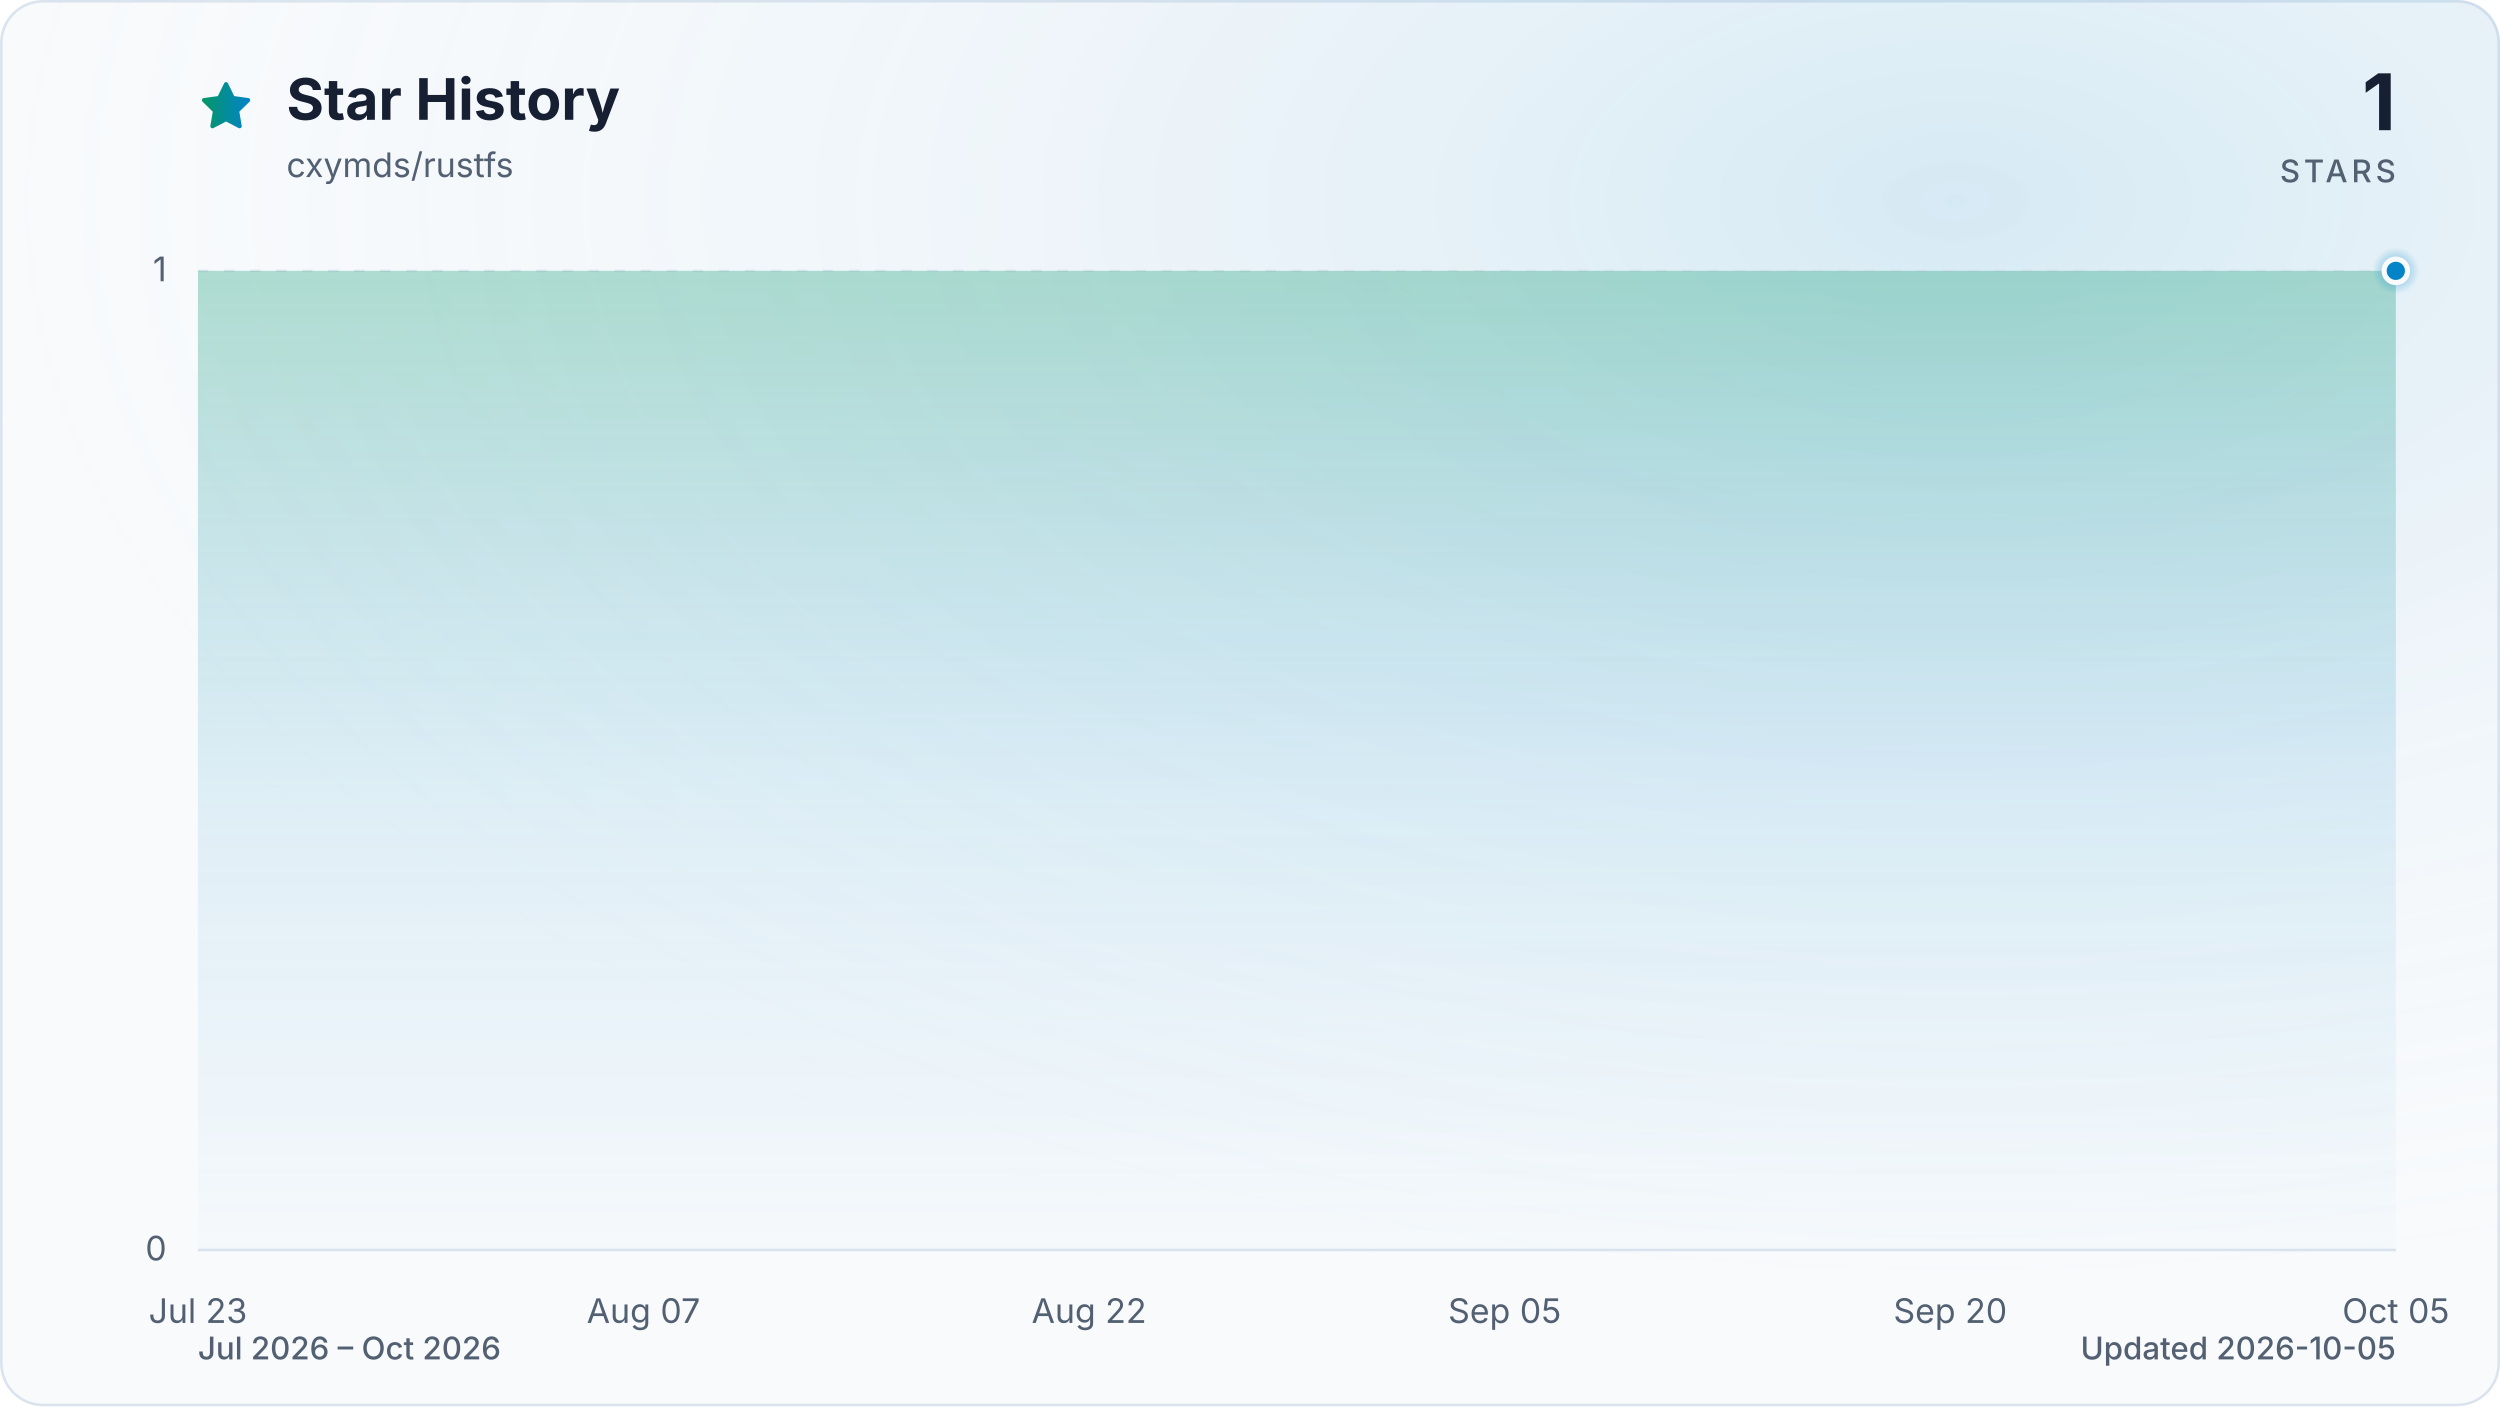
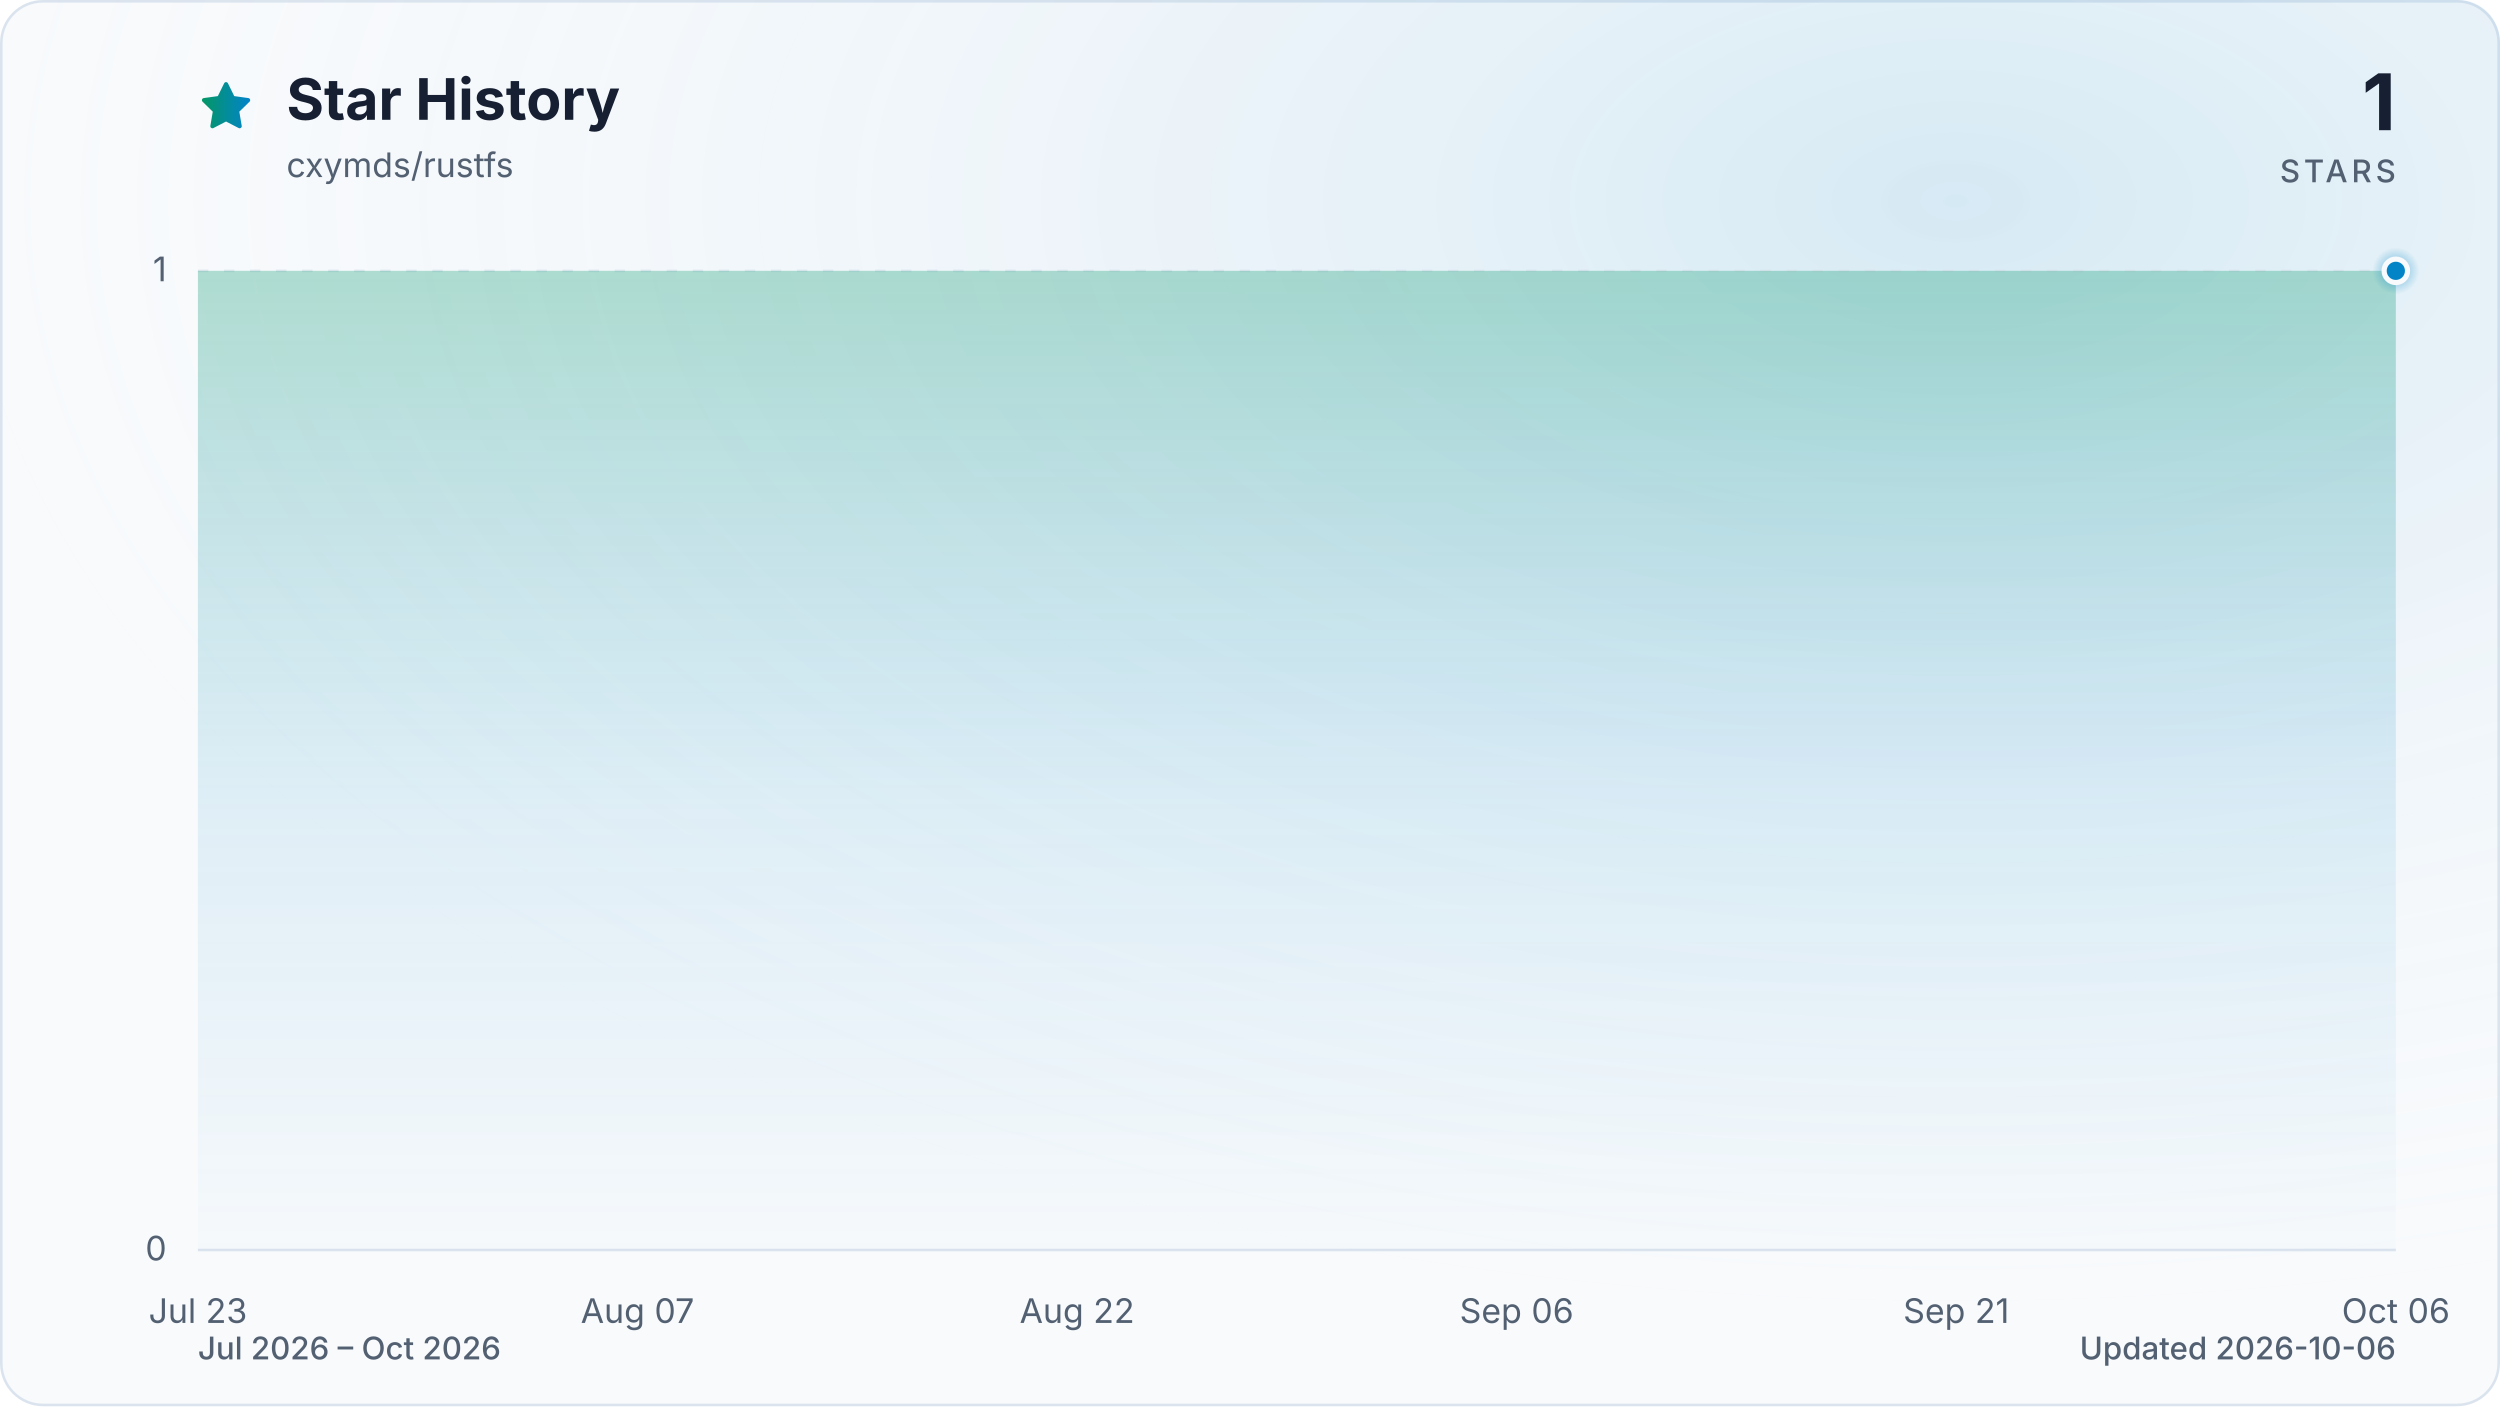
<svg xmlns="http://www.w3.org/2000/svg" viewBox="0 0 960 540" role="img" aria-labelledby="title description" data-style="gradient" data-variant="glow" data-animated="true">
  <defs>
    <linearGradient id="trend" x1="0" y1="0" x2="1" y2="0">
      <stop offset="0%" stop-color="#059669" />
      <stop offset="100%" stop-color="#0284c7" />
    </linearGradient>
    <linearGradient id="area" x1="0" y1="0" x2="0" y2="1">
      <stop offset="0%" stop-color="#059669" stop-opacity="0.30" />
      <stop offset="55%" stop-color="#0284c7" stop-opacity="0.10" />
      <stop offset="100%" stop-color="#0284c7" stop-opacity="0.01" />
    </linearGradient>
    <radialGradient id="marker-halo" cx="50%" cy="50%" r="50%">
      <stop offset="0%" stop-color="#0284c7" stop-opacity="0.55" />
      <stop offset="100%" stop-color="#0284c7" stop-opacity="0" />
    </radialGradient>
    <radialGradient id="surface-glow" cx="78%" cy="14%" r="80%">
      <stop offset="0%" stop-color="#0284c7" stop-opacity="0.14" />
      <stop offset="100%" stop-color="#f8fafc" stop-opacity="0" />
    </radialGradient>
    <filter id="trend-glow" x="-20%" y="-20%" width="140%" height="140%">
      <feGaussianBlur stdDeviation="7" />
    </filter>
  </defs>
  <style>
.trend-enter{transform-box:fill-box;transform-origin:center;animation:trend-enter 520ms cubic-bezier(0.16,1,0.3,1)}
.marker-enter{transform-box:fill-box;transform-origin:center;animation:marker-enter 320ms cubic-bezier(0.16,1,0.3,1) 200ms both}
.marker-pulse{transform-box:fill-box;transform-origin:center;animation:marker-pulse 2.6s ease-out infinite}
@keyframes trend-enter{from{opacity:.35;transform:translateY(10px)}to{opacity:1;transform:translateY(0)}}
@keyframes marker-enter{from{opacity:0;transform:scale(.4)}to{opacity:1;transform:scale(1)}}
@keyframes marker-pulse{0%{opacity:.5;transform:scale(.7)}70%,100%{opacity:0;transform:scale(2.1)}}
@media (prefers-reduced-motion:reduce){.trend-enter,.marker-enter,.marker-pulse{animation:none!important}}
@media (prefers-reduced-motion:reduce){.marker-pulse{opacity:0}}
</style>
  <rect x="0.5" y="0.5" width="959" height="539" fill="#f8fafc" stroke="#dbe4ee" stroke-width="1" rx="16" />
  <rect width="960" height="540" fill="url(#surface-glow)" rx="16" />
  <path d="M12 2.6l2.9 5.9 6.5.9-4.7 4.6 1.1 6.5-5.8-3-5.8 3 1.1-6.5-4.7-4.6 6.5-.9L12 2.6Z" transform="translate(76 30) scale(.9)" fill="url(#trend)" stroke="url(#trend)" stroke-width="1.8" stroke-linejoin="round" aria-hidden="true" />
  <text x="110" y="46" fill="#172033" font-family="ui-sans-serif, system-ui, -apple-system, BlinkMacSystemFont, 'Segoe UI', sans-serif" font-size="22" font-weight="700">Star History</text>
  <text x="110" y="68" fill="#526072" font-family="ui-sans-serif, system-ui, -apple-system, BlinkMacSystemFont, 'Segoe UI', sans-serif" font-size="13">cxymds/rustfs</text>
  <text x="920" y="50" fill="#172033" font-family="ui-sans-serif, system-ui, -apple-system, BlinkMacSystemFont, 'Segoe UI', sans-serif" font-size="30" font-weight="700" text-anchor="end">1</text>
  <text x="920" y="70" fill="#526072" font-family="ui-sans-serif, system-ui, -apple-system, BlinkMacSystemFont, 'Segoe UI', sans-serif" font-size="12" font-weight="500" letter-spacing="1.5" text-anchor="end">STARS</text>
  <line x1="76" y1="480.0" x2="920" y2="480.0" stroke="#dbe4ee" stroke-width="1" stroke-dasharray="0" opacity="1" />
  <text x="64" y="484.0" fill="#526072" font-family="ui-sans-serif, system-ui, -apple-system, BlinkMacSystemFont, 'Segoe UI', sans-serif" font-size="13" text-anchor="end">0</text>
  <line x1="76" y1="104.0" x2="920" y2="104.0" stroke="#dbe4ee" stroke-width="1" stroke-dasharray="4 6" opacity="0.7" />
  <text x="64" y="108.0" fill="#526072" font-family="ui-sans-serif, system-ui, -apple-system, BlinkMacSystemFont, 'Segoe UI', sans-serif" font-size="13" text-anchor="end">1</text>
  <text x="76.0" y="508" fill="#526072" font-family="ui-sans-serif, system-ui, -apple-system, BlinkMacSystemFont, 'Segoe UI', sans-serif" font-size="13" text-anchor="middle">Jul 23</text>
-   <text x="247.1" y="508" fill="#526072" font-family="ui-sans-serif, system-ui, -apple-system, BlinkMacSystemFont, 'Segoe UI', sans-serif" font-size="13" text-anchor="middle">Aug 07</text>
-   <text x="418.2" y="508" fill="#526072" font-family="ui-sans-serif, system-ui, -apple-system, BlinkMacSystemFont, 'Segoe UI', sans-serif" font-size="13" text-anchor="middle">Aug 22</text>
-   <text x="577.8" y="508" fill="#526072" font-family="ui-sans-serif, system-ui, -apple-system, BlinkMacSystemFont, 'Segoe UI', sans-serif" font-size="13" text-anchor="middle">Sep 05</text>
-   <text x="748.9" y="508" fill="#526072" font-family="ui-sans-serif, system-ui, -apple-system, BlinkMacSystemFont, 'Segoe UI', sans-serif" font-size="13" text-anchor="middle">Sep 20</text>
-   <text x="920.0" y="508" fill="#526072" font-family="ui-sans-serif, system-ui, -apple-system, BlinkMacSystemFont, 'Segoe UI', sans-serif" font-size="13" text-anchor="middle">Oct 05</text>
+   <text x="244.8" y="508" fill="#526072" font-family="ui-sans-serif, system-ui, -apple-system, BlinkMacSystemFont, 'Segoe UI', sans-serif" font-size="13" text-anchor="middle">Aug 07</text>
+   <text x="413.6" y="508" fill="#526072" font-family="ui-sans-serif, system-ui, -apple-system, BlinkMacSystemFont, 'Segoe UI', sans-serif" font-size="13" text-anchor="middle">Aug 22</text>
+   <text x="582.4" y="508" fill="#526072" font-family="ui-sans-serif, system-ui, -apple-system, BlinkMacSystemFont, 'Segoe UI', sans-serif" font-size="13" text-anchor="middle">Sep 06</text>
+   <text x="751.2" y="508" fill="#526072" font-family="ui-sans-serif, system-ui, -apple-system, BlinkMacSystemFont, 'Segoe UI', sans-serif" font-size="13" text-anchor="middle">Sep 21</text>
+   <text x="920.0" y="508" fill="#526072" font-family="ui-sans-serif, system-ui, -apple-system, BlinkMacSystemFont, 'Segoe UI', sans-serif" font-size="13" text-anchor="middle">Oct 06</text>
  <g class="trend-enter">
-     <path d="M 76.0 104.0 C 79.8 104.0, 83.6 104.0, 87.4 104.0 C 91.2 104.0, 95.0 104.0, 98.8 104.0 C 102.6 104.0, 106.4 104.0, 110.2 104.0 C 114.0 104.0, 117.8 104.0, 121.6 104.0 C 125.4 104.0, 129.2 104.0, 133.0 104.0 C 136.8 104.0, 140.6 104.0, 144.4 104.0 C 148.2 104.0, 152.0 104.0, 155.8 104.0 C 159.6 104.0, 163.4 104.0, 167.2 104.0 C 171.0 104.0, 174.8 104.0, 178.6 104.0 C 182.5 104.0, 186.3 104.0, 190.1 104.0 C 193.9 104.0, 197.7 104.0, 201.5 104.0 C 205.3 104.0, 209.1 104.0, 212.9 104.0 C 216.7 104.0, 220.5 104.0, 224.3 104.0 C 228.1 104.0, 231.9 104.0, 235.7 104.0 C 239.5 104.0, 243.3 104.0, 247.1 104.0 C 250.9 104.0, 254.7 104.0, 258.5 104.0 C 262.3 104.0, 266.1 104.0, 269.9 104.0 C 273.7 104.0, 277.5 104.0, 281.3 104.0 C 285.1 104.0, 288.9 104.0, 292.7 104.0 C 296.5 104.0, 300.3 104.0, 304.1 104.0 C 307.9 104.0, 311.7 104.0, 315.5 104.0 C 319.3 104.0, 323.1 104.0, 326.9 104.0 C 330.7 104.0, 334.5 104.0, 338.3 104.0 C 342.1 104.0, 345.9 104.0, 349.7 104.0 C 353.5 104.0, 357.3 104.0, 361.1 104.0 C 364.9 104.0, 368.7 104.0, 372.5 104.0 C 376.3 104.0, 380.1 104.0, 383.9 104.0 C 387.7 104.0, 391.5 104.0, 395.4 104.0 C 399.2 104.0, 403.0 104.0, 406.8 104.0 C 410.6 104.0, 414.4 104.0, 418.2 104.0 C 422.0 104.0, 425.8 104.0, 429.6 104.0 C 433.4 104.0, 437.2 104.0, 441.0 104.0 C 444.8 104.0, 448.6 104.0, 452.4 104.0 C 456.2 104.0, 460.0 104.0, 463.8 104.0 C 467.6 104.0, 471.4 104.0, 475.2 104.0 C 479.0 104.0, 482.8 104.0, 486.6 104.0 C 490.4 104.0, 494.2 104.0, 498.0 104.0 C 501.8 104.0, 505.6 104.0, 509.4 104.0 C 513.2 104.0, 517.0 104.0, 520.8 104.0 C 524.6 104.0, 528.4 104.0, 532.2 104.0 C 536.0 104.0, 539.8 104.0, 543.6 104.0 C 547.4 104.0, 551.2 104.0, 555.0 104.0 C 558.8 104.0, 562.6 104.0, 566.4 104.0 C 570.2 104.0, 574.0 104.0, 577.8 104.0 C 581.6 104.0, 585.4 104.0, 589.2 104.0 C 593.0 104.0, 596.8 104.0, 600.6 104.0 C 604.5 104.0, 608.3 104.0, 612.1 104.0 C 615.9 104.0, 619.7 104.0, 623.5 104.0 C 627.3 104.0, 631.1 104.0, 634.9 104.0 C 638.7 104.0, 642.5 104.0, 646.3 104.0 C 650.1 104.0, 653.9 104.0, 657.7 104.0 C 661.5 104.0, 665.3 104.0, 669.1 104.0 C 672.9 104.0, 676.7 104.0, 680.5 104.0 C 684.3 104.0, 688.1 104.0, 691.9 104.0 C 695.7 104.0, 699.5 104.0, 703.3 104.0 C 707.1 104.0, 710.9 104.0, 714.7 104.0 C 718.5 104.0, 722.3 104.0, 726.1 104.0 C 729.9 104.0, 733.7 104.0, 737.5 104.0 C 741.3 104.0, 745.1 104.0, 748.9 104.0 C 752.7 104.0, 756.5 104.0, 760.3 104.0 C 764.1 104.0, 767.9 104.0, 771.7 104.0 C 775.5 104.0, 779.3 104.0, 783.1 104.0 C 786.9 104.0, 790.7 104.0, 794.5 104.0 C 798.3 104.0, 802.1 104.0, 805.9 104.0 C 809.7 104.0, 813.5 104.0, 817.4 104.0 C 821.2 104.0, 825.0 104.0, 828.8 104.0 C 832.6 104.0, 836.4 104.0, 840.2 104.0 C 844.0 104.0, 847.8 104.0, 851.6 104.0 C 855.4 104.0, 859.2 104.0, 863.0 104.0 C 866.8 104.0, 870.6 104.0, 874.4 104.0 C 878.2 104.0, 882.0 104.0, 885.8 104.0 C 889.6 104.0, 893.4 104.0, 897.2 104.0 C 901.0 104.0, 904.8 104.0, 908.6 104.0 C 912.4 104.0, 916.2 104.0, 920.0 104.0 L 920.0 480.0 L 76.0 480.0 Z" fill="url(#area)" />
-     <path d="M 76.0 104.0 C 79.8 104.0, 83.6 104.0, 87.4 104.0 C 91.2 104.0, 95.0 104.0, 98.8 104.0 C 102.6 104.0, 106.4 104.0, 110.2 104.0 C 114.0 104.0, 117.8 104.0, 121.6 104.0 C 125.4 104.0, 129.2 104.0, 133.0 104.0 C 136.8 104.0, 140.6 104.0, 144.4 104.0 C 148.2 104.0, 152.0 104.0, 155.8 104.0 C 159.6 104.0, 163.4 104.0, 167.2 104.0 C 171.0 104.0, 174.8 104.0, 178.6 104.0 C 182.5 104.0, 186.3 104.0, 190.1 104.0 C 193.9 104.0, 197.7 104.0, 201.5 104.0 C 205.3 104.0, 209.1 104.0, 212.9 104.0 C 216.7 104.0, 220.5 104.0, 224.3 104.0 C 228.1 104.0, 231.9 104.0, 235.7 104.0 C 239.5 104.0, 243.3 104.0, 247.1 104.0 C 250.9 104.0, 254.7 104.0, 258.5 104.0 C 262.3 104.0, 266.1 104.0, 269.9 104.0 C 273.7 104.0, 277.5 104.0, 281.3 104.0 C 285.1 104.0, 288.9 104.0, 292.7 104.0 C 296.5 104.0, 300.3 104.0, 304.1 104.0 C 307.9 104.0, 311.7 104.0, 315.5 104.0 C 319.3 104.0, 323.1 104.0, 326.9 104.0 C 330.7 104.0, 334.5 104.0, 338.3 104.0 C 342.1 104.0, 345.9 104.0, 349.7 104.0 C 353.5 104.0, 357.3 104.0, 361.1 104.0 C 364.9 104.0, 368.7 104.0, 372.5 104.0 C 376.3 104.0, 380.1 104.0, 383.9 104.0 C 387.7 104.0, 391.5 104.0, 395.4 104.0 C 399.2 104.0, 403.0 104.0, 406.8 104.0 C 410.6 104.0, 414.4 104.0, 418.2 104.0 C 422.0 104.0, 425.8 104.0, 429.6 104.0 C 433.4 104.0, 437.2 104.0, 441.0 104.0 C 444.8 104.0, 448.6 104.0, 452.4 104.0 C 456.2 104.0, 460.0 104.0, 463.8 104.0 C 467.6 104.0, 471.4 104.0, 475.2 104.0 C 479.0 104.0, 482.8 104.0, 486.6 104.0 C 490.4 104.0, 494.2 104.0, 498.0 104.0 C 501.8 104.0, 505.6 104.0, 509.4 104.0 C 513.2 104.0, 517.0 104.0, 520.8 104.0 C 524.6 104.0, 528.4 104.0, 532.2 104.0 C 536.0 104.0, 539.8 104.0, 543.6 104.0 C 547.4 104.0, 551.2 104.0, 555.0 104.0 C 558.8 104.0, 562.6 104.0, 566.4 104.0 C 570.2 104.0, 574.0 104.0, 577.8 104.0 C 581.6 104.0, 585.4 104.0, 589.2 104.0 C 593.0 104.0, 596.8 104.0, 600.6 104.0 C 604.5 104.0, 608.3 104.0, 612.1 104.0 C 615.9 104.0, 619.7 104.0, 623.5 104.0 C 627.3 104.0, 631.1 104.0, 634.9 104.0 C 638.7 104.0, 642.5 104.0, 646.3 104.0 C 650.1 104.0, 653.9 104.0, 657.7 104.0 C 661.5 104.0, 665.3 104.0, 669.1 104.0 C 672.9 104.0, 676.7 104.0, 680.5 104.0 C 684.3 104.0, 688.1 104.0, 691.9 104.0 C 695.7 104.0, 699.5 104.0, 703.3 104.0 C 707.1 104.0, 710.9 104.0, 714.7 104.0 C 718.5 104.0, 722.3 104.0, 726.1 104.0 C 729.9 104.0, 733.7 104.0, 737.5 104.0 C 741.3 104.0, 745.1 104.0, 748.9 104.0 C 752.7 104.0, 756.5 104.0, 760.3 104.0 C 764.1 104.0, 767.9 104.0, 771.7 104.0 C 775.5 104.0, 779.3 104.0, 783.1 104.0 C 786.9 104.0, 790.7 104.0, 794.5 104.0 C 798.3 104.0, 802.1 104.0, 805.9 104.0 C 809.7 104.0, 813.5 104.0, 817.4 104.0 C 821.2 104.0, 825.0 104.0, 828.8 104.0 C 832.6 104.0, 836.4 104.0, 840.2 104.0 C 844.0 104.0, 847.8 104.0, 851.6 104.0 C 855.4 104.0, 859.2 104.0, 863.0 104.0 C 866.8 104.0, 870.6 104.0, 874.4 104.0 C 878.2 104.0, 882.0 104.0, 885.8 104.0 C 889.6 104.0, 893.4 104.0, 897.2 104.0 C 901.0 104.0, 904.8 104.0, 908.6 104.0 C 912.4 104.0, 916.2 104.0, 920.0 104.0" fill="none" stroke="url(#trend)" stroke-width="12" stroke-linecap="round" stroke-linejoin="round" opacity="0.16" filter="url(#trend-glow)" />
-     <path d="M 76.0 104.0 C 79.8 104.0, 83.6 104.0, 87.4 104.0 C 91.2 104.0, 95.0 104.0, 98.8 104.0 C 102.6 104.0, 106.4 104.0, 110.2 104.0 C 114.0 104.0, 117.8 104.0, 121.6 104.0 C 125.4 104.0, 129.2 104.0, 133.0 104.0 C 136.8 104.0, 140.6 104.0, 144.4 104.0 C 148.2 104.0, 152.0 104.0, 155.8 104.0 C 159.6 104.0, 163.4 104.0, 167.2 104.0 C 171.0 104.0, 174.8 104.0, 178.6 104.0 C 182.5 104.0, 186.3 104.0, 190.1 104.0 C 193.9 104.0, 197.7 104.0, 201.5 104.0 C 205.3 104.0, 209.1 104.0, 212.9 104.0 C 216.7 104.0, 220.5 104.0, 224.3 104.0 C 228.1 104.0, 231.9 104.0, 235.7 104.0 C 239.5 104.0, 243.3 104.0, 247.1 104.0 C 250.9 104.0, 254.7 104.0, 258.5 104.0 C 262.3 104.0, 266.1 104.0, 269.9 104.0 C 273.7 104.0, 277.5 104.0, 281.3 104.0 C 285.1 104.0, 288.9 104.0, 292.7 104.0 C 296.5 104.0, 300.3 104.0, 304.1 104.0 C 307.9 104.0, 311.7 104.0, 315.5 104.0 C 319.3 104.0, 323.1 104.0, 326.9 104.0 C 330.7 104.0, 334.5 104.0, 338.3 104.0 C 342.1 104.0, 345.9 104.0, 349.7 104.0 C 353.5 104.0, 357.3 104.0, 361.1 104.0 C 364.9 104.0, 368.7 104.0, 372.5 104.0 C 376.3 104.0, 380.1 104.0, 383.9 104.0 C 387.7 104.0, 391.5 104.0, 395.4 104.0 C 399.2 104.0, 403.0 104.0, 406.8 104.0 C 410.6 104.0, 414.4 104.0, 418.2 104.0 C 422.0 104.0, 425.8 104.0, 429.6 104.0 C 433.4 104.0, 437.2 104.0, 441.0 104.0 C 444.8 104.0, 448.6 104.0, 452.4 104.0 C 456.2 104.0, 460.0 104.0, 463.8 104.0 C 467.6 104.0, 471.4 104.0, 475.2 104.0 C 479.0 104.0, 482.8 104.0, 486.6 104.0 C 490.4 104.0, 494.2 104.0, 498.0 104.0 C 501.8 104.0, 505.6 104.0, 509.4 104.0 C 513.2 104.0, 517.0 104.0, 520.8 104.0 C 524.6 104.0, 528.4 104.0, 532.2 104.0 C 536.0 104.0, 539.8 104.0, 543.6 104.0 C 547.4 104.0, 551.2 104.0, 555.0 104.0 C 558.8 104.0, 562.6 104.0, 566.4 104.0 C 570.2 104.0, 574.0 104.0, 577.8 104.0 C 581.6 104.0, 585.4 104.0, 589.2 104.0 C 593.0 104.0, 596.8 104.0, 600.6 104.0 C 604.5 104.0, 608.3 104.0, 612.1 104.0 C 615.9 104.0, 619.7 104.0, 623.5 104.0 C 627.3 104.0, 631.1 104.0, 634.9 104.0 C 638.7 104.0, 642.5 104.0, 646.3 104.0 C 650.1 104.0, 653.9 104.0, 657.7 104.0 C 661.5 104.0, 665.3 104.0, 669.1 104.0 C 672.9 104.0, 676.7 104.0, 680.5 104.0 C 684.3 104.0, 688.1 104.0, 691.9 104.0 C 695.7 104.0, 699.5 104.0, 703.3 104.0 C 707.1 104.0, 710.9 104.0, 714.7 104.0 C 718.5 104.0, 722.3 104.0, 726.1 104.0 C 729.9 104.0, 733.7 104.0, 737.5 104.0 C 741.3 104.0, 745.1 104.0, 748.9 104.0 C 752.7 104.0, 756.5 104.0, 760.3 104.0 C 764.1 104.0, 767.9 104.0, 771.7 104.0 C 775.5 104.0, 779.3 104.0, 783.1 104.0 C 786.9 104.0, 790.7 104.0, 794.5 104.0 C 798.3 104.0, 802.1 104.0, 805.9 104.0 C 809.7 104.0, 813.5 104.0, 817.4 104.0 C 821.2 104.0, 825.0 104.0, 828.8 104.0 C 832.6 104.0, 836.4 104.0, 840.2 104.0 C 844.0 104.0, 847.8 104.0, 851.6 104.0 C 855.4 104.0, 859.2 104.0, 863.0 104.0 C 866.8 104.0, 870.6 104.0, 874.4 104.0 C 878.2 104.0, 882.0 104.0, 885.8 104.0 C 889.6 104.0, 893.4 104.0, 897.2 104.0 C 901.0 104.0, 904.8 104.0, 908.6 104.0 C 912.4 104.0, 916.2 104.0, 920.0 104.0" fill="none" stroke="url(#trend)" stroke-width="3" stroke-linecap="round" stroke-linejoin="round" />
+     <path d="M 76.0 104.0 C 79.8 104.0, 83.5 104.0, 87.3 104.0 C 91.0 104.0, 94.8 104.0, 98.5 104.0 C 102.3 104.0, 106.0 104.0, 109.8 104.0 C 113.5 104.0, 117.3 104.0, 121.0 104.0 C 124.8 104.0, 128.5 104.0, 132.3 104.0 C 136.0 104.0, 139.8 104.0, 143.5 104.0 C 147.3 104.0, 151.0 104.0, 154.8 104.0 C 158.5 104.0, 162.3 104.0, 166.0 104.0 C 169.8 104.0, 173.5 104.0, 177.3 104.0 C 181.0 104.0, 184.8 104.0, 188.5 104.0 C 192.3 104.0, 196.0 104.0, 199.8 104.0 C 203.5 104.0, 207.3 104.0, 211.0 104.0 C 214.8 104.0, 218.5 104.0, 222.3 104.0 C 226.0 104.0, 229.8 104.0, 233.5 104.0 C 237.3 104.0, 241.0 104.0, 244.8 104.0 C 248.6 104.0, 252.3 104.0, 256.1 104.0 C 259.8 104.0, 263.6 104.0, 267.3 104.0 C 271.1 104.0, 274.8 104.0, 278.6 104.0 C 282.3 104.0, 286.1 104.0, 289.8 104.0 C 293.6 104.0, 297.3 104.0, 301.1 104.0 C 304.8 104.0, 308.6 104.0, 312.3 104.0 C 316.1 104.0, 319.8 104.0, 323.6 104.0 C 327.3 104.0, 331.1 104.0, 334.8 104.0 C 338.6 104.0, 342.3 104.0, 346.1 104.0 C 349.8 104.0, 353.6 104.0, 357.3 104.0 C 361.1 104.0, 364.8 104.0, 368.6 104.0 C 372.3 104.0, 376.1 104.0, 379.8 104.0 C 383.6 104.0, 387.3 104.0, 391.1 104.0 C 394.8 104.0, 398.6 104.0, 402.3 104.0 C 406.1 104.0, 409.8 104.0, 413.6 104.0 C 417.4 104.0, 421.1 104.0, 424.9 104.0 C 428.6 104.0, 432.4 104.0, 436.1 104.0 C 439.9 104.0, 443.6 104.0, 447.4 104.0 C 451.1 104.0, 454.9 104.0, 458.6 104.0 C 462.4 104.0, 466.1 104.0, 469.9 104.0 C 473.6 104.0, 477.4 104.0, 481.1 104.0 C 484.9 104.0, 488.6 104.0, 492.4 104.0 C 496.1 104.0, 499.9 104.0, 503.6 104.0 C 507.4 104.0, 511.1 104.0, 514.9 104.0 C 518.6 104.0, 522.4 104.0, 526.1 104.0 C 529.9 104.0, 533.6 104.0, 537.4 104.0 C 541.1 104.0, 544.9 104.0, 548.6 104.0 C 552.4 104.0, 556.1 104.0, 559.9 104.0 C 563.6 104.0, 567.4 104.0, 571.1 104.0 C 574.9 104.0, 578.6 104.0, 582.4 104.0 C 586.2 104.0, 589.9 104.0, 593.7 104.0 C 597.4 104.0, 601.2 104.0, 604.9 104.0 C 608.7 104.0, 612.4 104.0, 616.2 104.0 C 619.9 104.0, 623.7 104.0, 627.4 104.0 C 631.2 104.0, 634.9 104.0, 638.7 104.0 C 642.4 104.0, 646.2 104.0, 649.9 104.0 C 653.7 104.0, 657.4 104.0, 661.2 104.0 C 664.9 104.0, 668.7 104.0, 672.4 104.0 C 676.2 104.0, 679.9 104.0, 683.7 104.0 C 687.4 104.0, 691.2 104.0, 694.9 104.0 C 698.7 104.0, 702.4 104.0, 706.2 104.0 C 709.9 104.0, 713.7 104.0, 717.4 104.0 C 721.2 104.0, 724.9 104.0, 728.7 104.0 C 732.4 104.0, 736.2 104.0, 739.9 104.0 C 743.7 104.0, 747.4 104.0, 751.2 104.0 C 755.0 104.0, 758.7 104.0, 762.5 104.0 C 766.2 104.0, 770.0 104.0, 773.7 104.0 C 777.5 104.0, 781.2 104.0, 785.0 104.0 C 788.7 104.0, 792.5 104.0, 796.2 104.0 C 800.0 104.0, 803.7 104.0, 807.5 104.0 C 811.2 104.0, 815.0 104.0, 818.7 104.0 C 822.5 104.0, 826.2 104.0, 830.0 104.0 C 833.7 104.0, 837.5 104.0, 841.2 104.0 C 845.0 104.0, 848.7 104.0, 852.5 104.0 C 856.2 104.0, 860.0 104.0, 863.7 104.0 C 867.5 104.0, 871.2 104.0, 875.0 104.0 C 878.7 104.0, 882.5 104.0, 886.2 104.0 C 890.0 104.0, 893.7 104.0, 897.5 104.0 C 901.2 104.0, 905.0 104.0, 908.7 104.0 C 912.5 104.0, 916.2 104.0, 920.0 104.0 L 920.0 480.0 L 76.0 480.0 Z" fill="url(#area)" />
+     <path d="M 76.0 104.0 C 79.8 104.0, 83.5 104.0, 87.3 104.0 C 91.0 104.0, 94.8 104.0, 98.5 104.0 C 102.3 104.0, 106.0 104.0, 109.8 104.0 C 113.5 104.0, 117.3 104.0, 121.0 104.0 C 124.8 104.0, 128.5 104.0, 132.3 104.0 C 136.0 104.0, 139.8 104.0, 143.5 104.0 C 147.3 104.0, 151.0 104.0, 154.8 104.0 C 158.5 104.0, 162.3 104.0, 166.0 104.0 C 169.8 104.0, 173.5 104.0, 177.3 104.0 C 181.0 104.0, 184.8 104.0, 188.5 104.0 C 192.3 104.0, 196.0 104.0, 199.8 104.0 C 203.5 104.0, 207.3 104.0, 211.0 104.0 C 214.8 104.0, 218.5 104.0, 222.3 104.0 C 226.0 104.0, 229.8 104.0, 233.5 104.0 C 237.3 104.0, 241.0 104.0, 244.8 104.0 C 248.6 104.0, 252.3 104.0, 256.1 104.0 C 259.8 104.0, 263.6 104.0, 267.3 104.0 C 271.1 104.0, 274.8 104.0, 278.6 104.0 C 282.3 104.0, 286.1 104.0, 289.8 104.0 C 293.6 104.0, 297.3 104.0, 301.1 104.0 C 304.8 104.0, 308.6 104.0, 312.3 104.0 C 316.1 104.0, 319.8 104.0, 323.6 104.0 C 327.3 104.0, 331.1 104.0, 334.8 104.0 C 338.6 104.0, 342.3 104.0, 346.1 104.0 C 349.8 104.0, 353.6 104.0, 357.3 104.0 C 361.1 104.0, 364.8 104.0, 368.6 104.0 C 372.3 104.0, 376.1 104.0, 379.8 104.0 C 383.6 104.0, 387.3 104.0, 391.1 104.0 C 394.8 104.0, 398.6 104.0, 402.3 104.0 C 406.1 104.0, 409.8 104.0, 413.6 104.0 C 417.4 104.0, 421.1 104.0, 424.9 104.0 C 428.6 104.0, 432.4 104.0, 436.1 104.0 C 439.9 104.0, 443.6 104.0, 447.4 104.0 C 451.1 104.0, 454.9 104.0, 458.6 104.0 C 462.4 104.0, 466.1 104.0, 469.9 104.0 C 473.6 104.0, 477.4 104.0, 481.1 104.0 C 484.9 104.0, 488.6 104.0, 492.4 104.0 C 496.1 104.0, 499.9 104.0, 503.6 104.0 C 507.4 104.0, 511.1 104.0, 514.9 104.0 C 518.6 104.0, 522.4 104.0, 526.1 104.0 C 529.9 104.0, 533.6 104.0, 537.4 104.0 C 541.1 104.0, 544.9 104.0, 548.6 104.0 C 552.4 104.0, 556.1 104.0, 559.9 104.0 C 563.6 104.0, 567.4 104.0, 571.1 104.0 C 574.9 104.0, 578.6 104.0, 582.4 104.0 C 586.2 104.0, 589.9 104.0, 593.7 104.0 C 597.4 104.0, 601.2 104.0, 604.9 104.0 C 608.7 104.0, 612.4 104.0, 616.2 104.0 C 619.9 104.0, 623.7 104.0, 627.4 104.0 C 631.2 104.0, 634.9 104.0, 638.7 104.0 C 642.4 104.0, 646.2 104.0, 649.9 104.0 C 653.7 104.0, 657.4 104.0, 661.2 104.0 C 664.9 104.0, 668.7 104.0, 672.4 104.0 C 676.2 104.0, 679.9 104.0, 683.7 104.0 C 687.4 104.0, 691.2 104.0, 694.9 104.0 C 698.7 104.0, 702.4 104.0, 706.2 104.0 C 709.9 104.0, 713.7 104.0, 717.4 104.0 C 721.2 104.0, 724.9 104.0, 728.7 104.0 C 732.4 104.0, 736.2 104.0, 739.9 104.0 C 743.7 104.0, 747.4 104.0, 751.2 104.0 C 755.0 104.0, 758.7 104.0, 762.5 104.0 C 766.2 104.0, 770.0 104.0, 773.7 104.0 C 777.5 104.0, 781.2 104.0, 785.0 104.0 C 788.7 104.0, 792.5 104.0, 796.2 104.0 C 800.0 104.0, 803.7 104.0, 807.5 104.0 C 811.2 104.0, 815.0 104.0, 818.7 104.0 C 822.5 104.0, 826.2 104.0, 830.0 104.0 C 833.7 104.0, 837.5 104.0, 841.2 104.0 C 845.0 104.0, 848.7 104.0, 852.5 104.0 C 856.2 104.0, 860.0 104.0, 863.7 104.0 C 867.5 104.0, 871.2 104.0, 875.0 104.0 C 878.7 104.0, 882.5 104.0, 886.2 104.0 C 890.0 104.0, 893.7 104.0, 897.5 104.0 C 901.2 104.0, 905.0 104.0, 908.7 104.0 C 912.5 104.0, 916.2 104.0, 920.0 104.0" fill="none" stroke="url(#trend)" stroke-width="12" stroke-linecap="round" stroke-linejoin="round" opacity="0.16" filter="url(#trend-glow)" />
+     <path d="M 76.0 104.0 C 79.8 104.0, 83.5 104.0, 87.3 104.0 C 91.0 104.0, 94.8 104.0, 98.5 104.0 C 102.3 104.0, 106.0 104.0, 109.8 104.0 C 113.5 104.0, 117.3 104.0, 121.0 104.0 C 124.8 104.0, 128.5 104.0, 132.3 104.0 C 136.0 104.0, 139.8 104.0, 143.5 104.0 C 147.3 104.0, 151.0 104.0, 154.8 104.0 C 158.5 104.0, 162.3 104.0, 166.0 104.0 C 169.8 104.0, 173.5 104.0, 177.3 104.0 C 181.0 104.0, 184.8 104.0, 188.5 104.0 C 192.3 104.0, 196.0 104.0, 199.8 104.0 C 203.5 104.0, 207.3 104.0, 211.0 104.0 C 214.8 104.0, 218.5 104.0, 222.3 104.0 C 226.0 104.0, 229.8 104.0, 233.5 104.0 C 237.3 104.0, 241.0 104.0, 244.8 104.0 C 248.6 104.0, 252.3 104.0, 256.1 104.0 C 259.8 104.0, 263.6 104.0, 267.3 104.0 C 271.1 104.0, 274.8 104.0, 278.6 104.0 C 282.3 104.0, 286.1 104.0, 289.8 104.0 C 293.6 104.0, 297.3 104.0, 301.1 104.0 C 304.8 104.0, 308.6 104.0, 312.3 104.0 C 316.1 104.0, 319.8 104.0, 323.6 104.0 C 327.3 104.0, 331.1 104.0, 334.8 104.0 C 338.6 104.0, 342.3 104.0, 346.1 104.0 C 349.8 104.0, 353.6 104.0, 357.3 104.0 C 361.1 104.0, 364.8 104.0, 368.6 104.0 C 372.3 104.0, 376.1 104.0, 379.8 104.0 C 383.6 104.0, 387.3 104.0, 391.1 104.0 C 394.8 104.0, 398.6 104.0, 402.3 104.0 C 406.1 104.0, 409.8 104.0, 413.6 104.0 C 417.4 104.0, 421.1 104.0, 424.9 104.0 C 428.6 104.0, 432.4 104.0, 436.1 104.0 C 439.9 104.0, 443.6 104.0, 447.4 104.0 C 451.1 104.0, 454.9 104.0, 458.6 104.0 C 462.4 104.0, 466.1 104.0, 469.9 104.0 C 473.6 104.0, 477.4 104.0, 481.1 104.0 C 484.9 104.0, 488.6 104.0, 492.4 104.0 C 496.1 104.0, 499.9 104.0, 503.6 104.0 C 507.4 104.0, 511.1 104.0, 514.9 104.0 C 518.6 104.0, 522.4 104.0, 526.1 104.0 C 529.9 104.0, 533.6 104.0, 537.4 104.0 C 541.1 104.0, 544.9 104.0, 548.6 104.0 C 552.4 104.0, 556.1 104.0, 559.9 104.0 C 563.6 104.0, 567.4 104.0, 571.1 104.0 C 574.9 104.0, 578.6 104.0, 582.4 104.0 C 586.2 104.0, 589.9 104.0, 593.7 104.0 C 597.4 104.0, 601.2 104.0, 604.9 104.0 C 608.7 104.0, 612.4 104.0, 616.2 104.0 C 619.9 104.0, 623.7 104.0, 627.4 104.0 C 631.2 104.0, 634.9 104.0, 638.7 104.0 C 642.4 104.0, 646.2 104.0, 649.9 104.0 C 653.7 104.0, 657.4 104.0, 661.2 104.0 C 664.9 104.0, 668.7 104.0, 672.4 104.0 C 676.2 104.0, 679.9 104.0, 683.7 104.0 C 687.4 104.0, 691.2 104.0, 694.9 104.0 C 698.7 104.0, 702.4 104.0, 706.2 104.0 C 709.9 104.0, 713.7 104.0, 717.4 104.0 C 721.2 104.0, 724.9 104.0, 728.7 104.0 C 732.4 104.0, 736.2 104.0, 739.9 104.0 C 743.7 104.0, 747.4 104.0, 751.2 104.0 C 755.0 104.0, 758.7 104.0, 762.5 104.0 C 766.2 104.0, 770.0 104.0, 773.7 104.0 C 777.5 104.0, 781.2 104.0, 785.0 104.0 C 788.7 104.0, 792.5 104.0, 796.2 104.0 C 800.0 104.0, 803.7 104.0, 807.5 104.0 C 811.2 104.0, 815.0 104.0, 818.7 104.0 C 822.5 104.0, 826.2 104.0, 830.0 104.0 C 833.7 104.0, 837.5 104.0, 841.2 104.0 C 845.0 104.0, 848.7 104.0, 852.5 104.0 C 856.2 104.0, 860.0 104.0, 863.7 104.0 C 867.5 104.0, 871.2 104.0, 875.0 104.0 C 878.7 104.0, 882.5 104.0, 886.2 104.0 C 890.0 104.0, 893.7 104.0, 897.5 104.0 C 901.2 104.0, 905.0 104.0, 908.7 104.0 C 912.5 104.0, 916.2 104.0, 920.0 104.0" fill="none" stroke="url(#trend)" stroke-width="3" stroke-linecap="round" stroke-linejoin="round" />
  </g>
  <g class="marker-enter">
    <circle class="marker-pulse" cx="920.0" cy="104.0" r="9" fill="url(#marker-halo)" />
    <circle cx="920.0" cy="104.0" r="4.5" fill="#0284c7" stroke="#f8fafc" stroke-width="2" />
  </g>
  <text x="76" y="522" fill="#526072" font-family="ui-sans-serif, system-ui, -apple-system, BlinkMacSystemFont, 'Segoe UI', sans-serif" font-size="12" font-weight="500">Jul 2026 – Oct 2026</text>
-   <text x="920" y="522" fill="#526072" font-family="ui-sans-serif, system-ui, -apple-system, BlinkMacSystemFont, 'Segoe UI', sans-serif" font-size="12" font-weight="500" text-anchor="end">Updated 2026-10-05</text>
+   <text x="920" y="522" fill="#526072" font-family="ui-sans-serif, system-ui, -apple-system, BlinkMacSystemFont, 'Segoe UI', sans-serif" font-size="12" font-weight="500" text-anchor="end">Updated 2026-10-06</text>
</svg>
